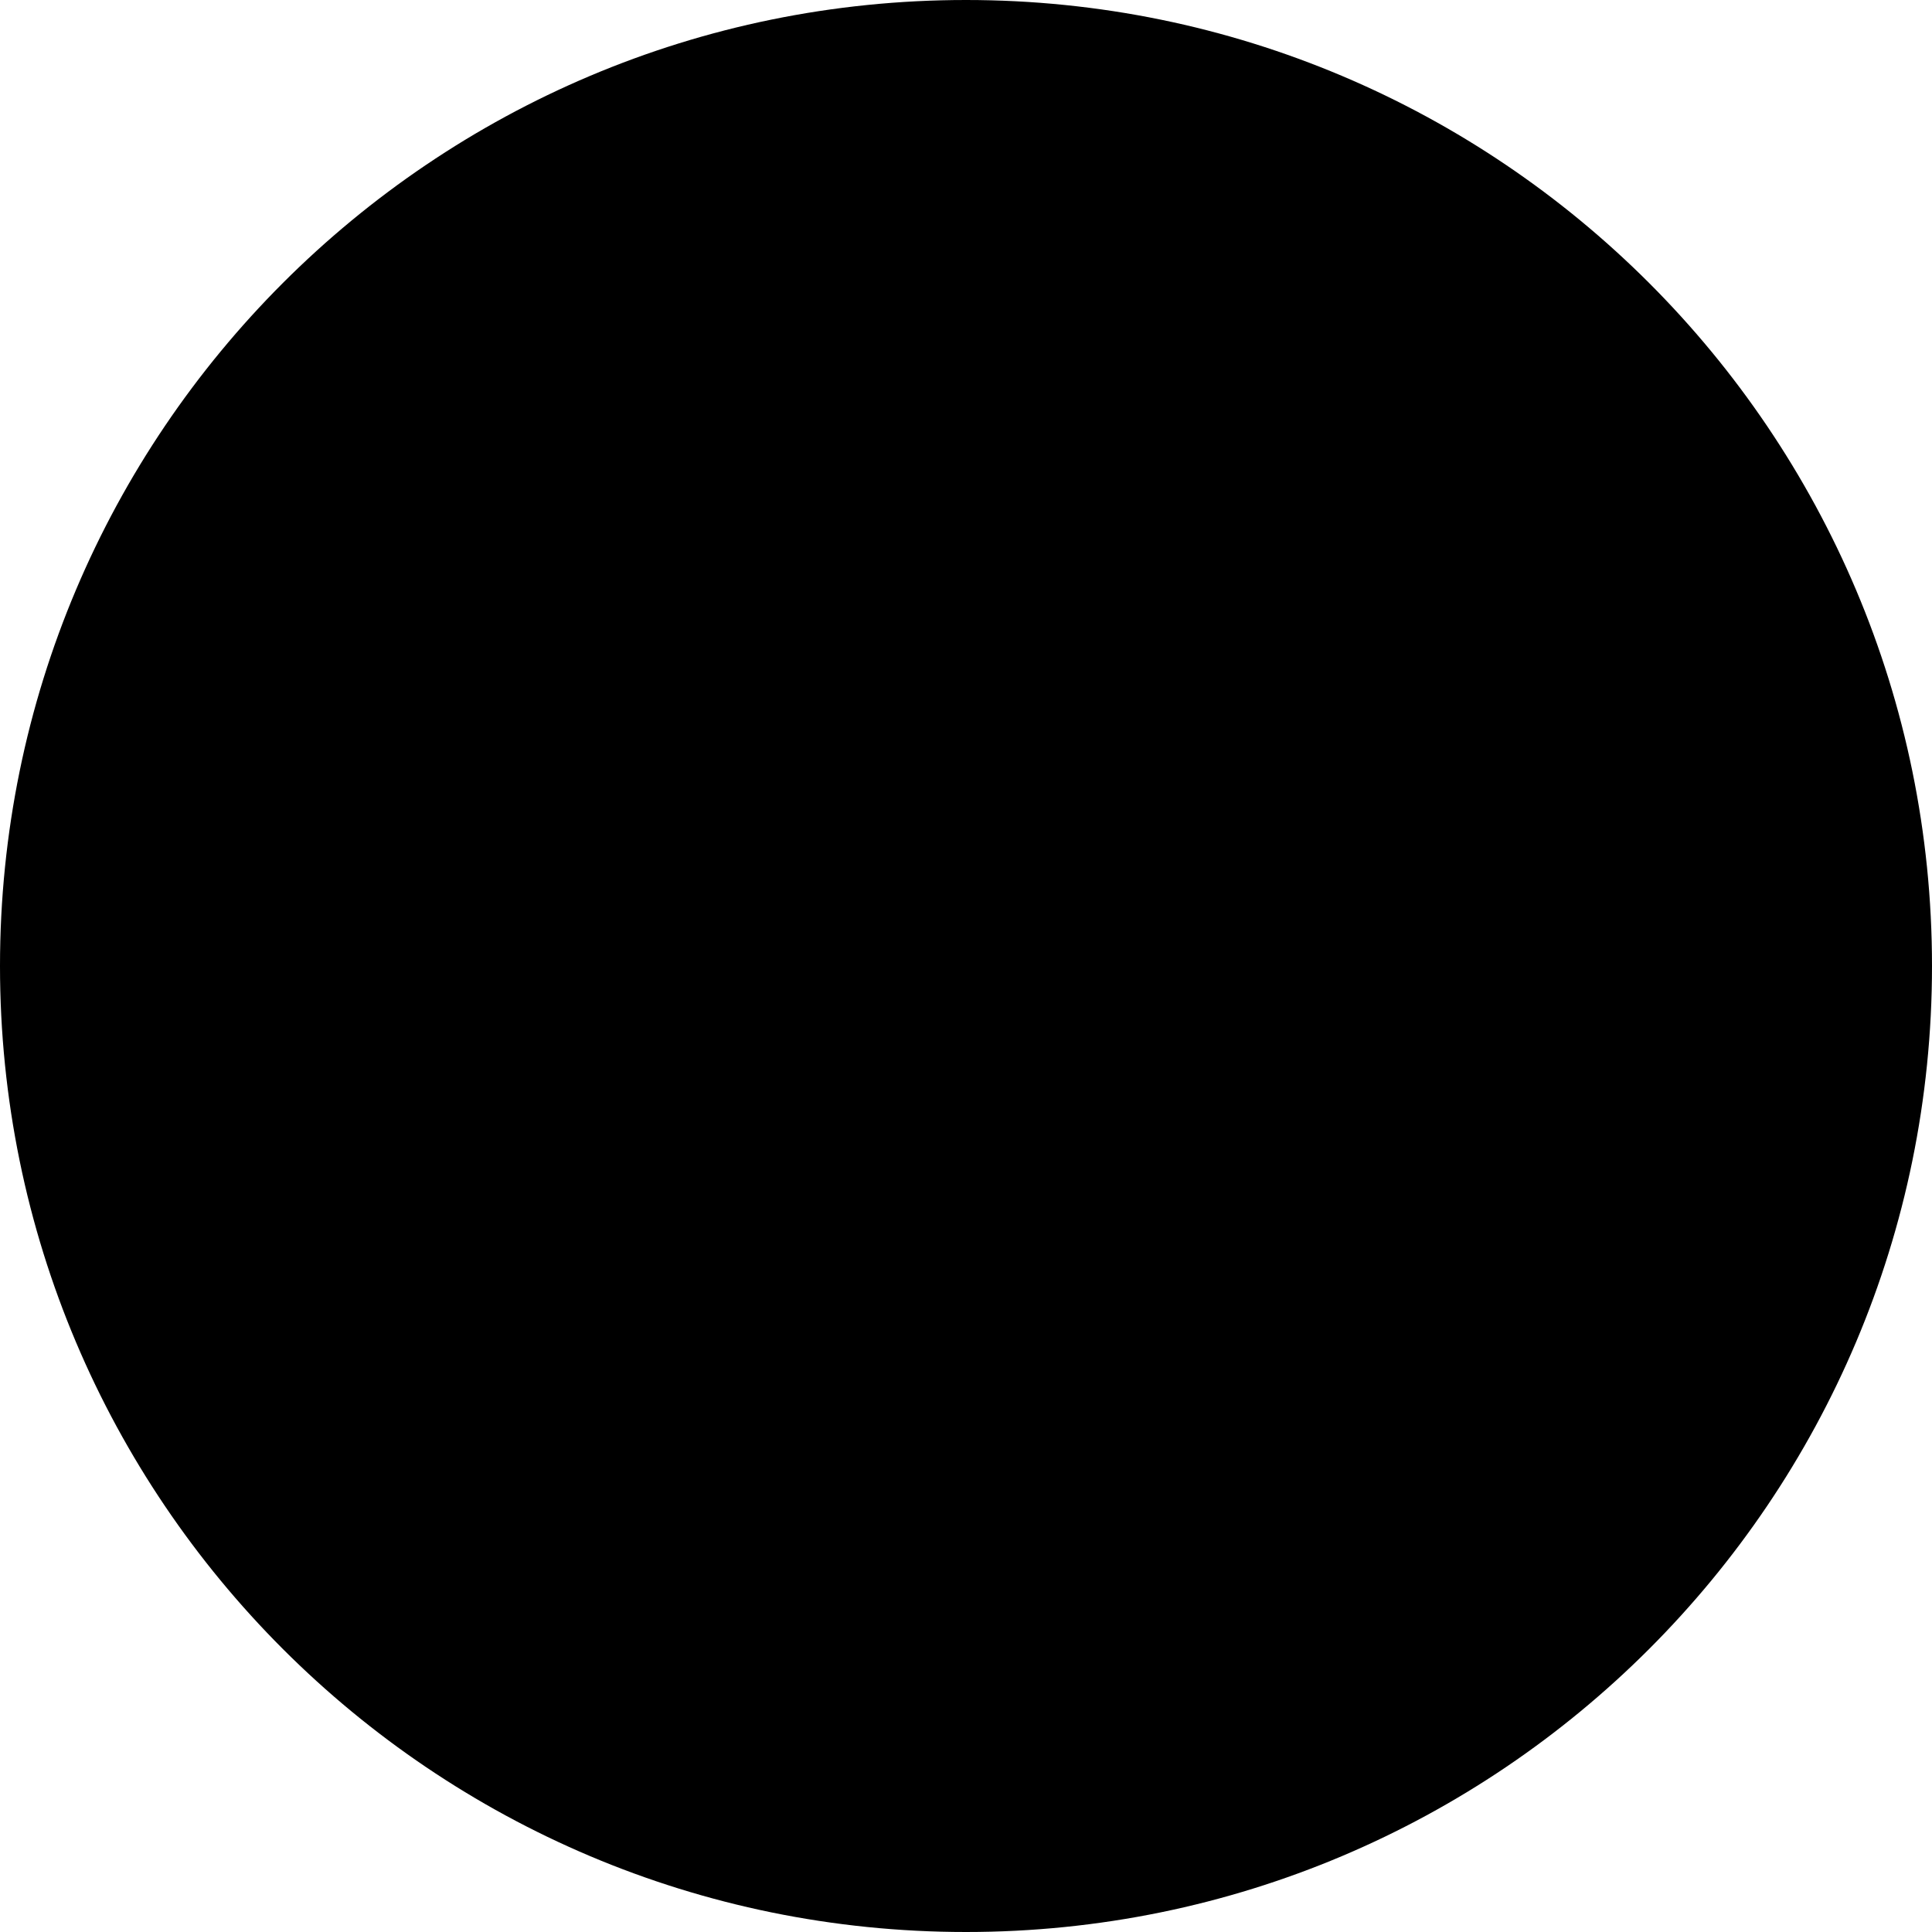
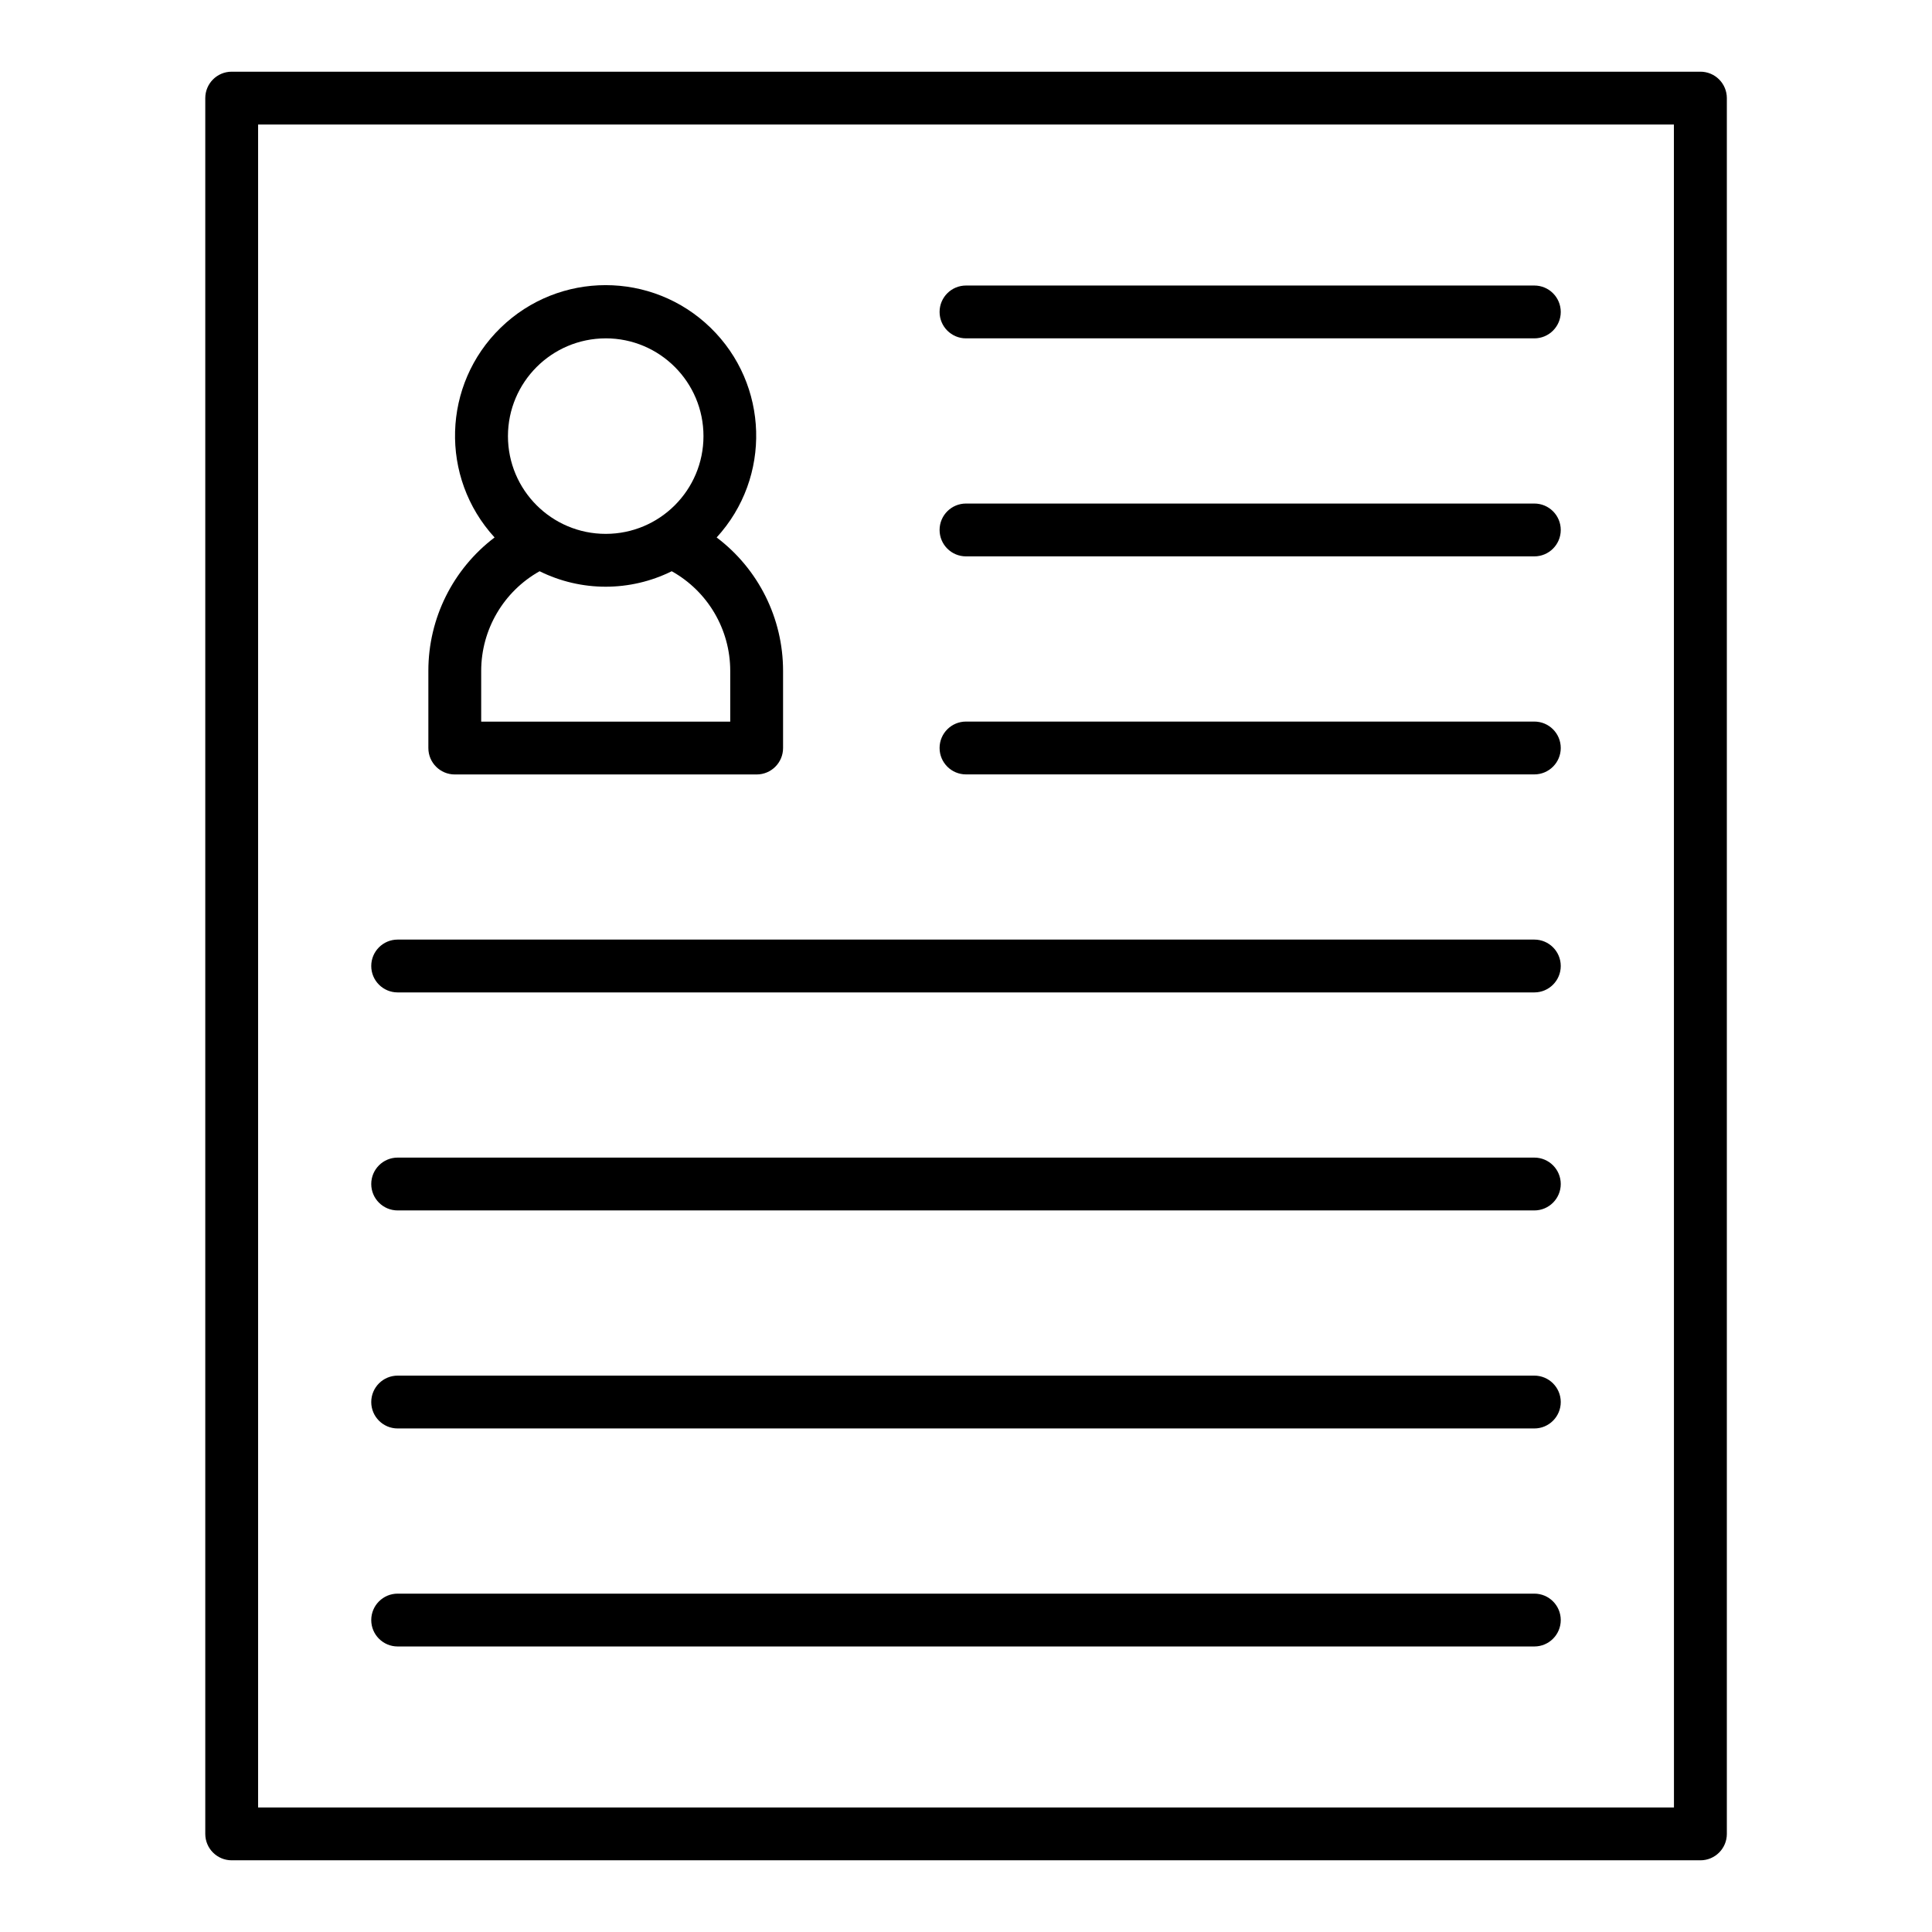
- <svg xmlns="http://www.w3.org/2000/svg" width="512" height="512">
-   <circle cx="256" cy="256" r="256" fill="black" />
+ <svg xmlns="http://www.w3.org/2000/svg" data-name="Layer 1" viewBox="0 0 128 128">
+   <path d="M30.13 51.31h20a1.75 1.75 0 0 0 1.75-1.75v-5.12a11.067 11.067 0 0 0-4.4-8.832 9.977 9.977 0 1 0-14.713 0 11.08 11.08 0 0 0-4.387 8.832v5.12a1.75 1.75 0 0 0 1.75 1.75zm10-28.894a6.477 6.477 0 1 1-6.477 6.477 6.485 6.485 0 0 1 6.473-6.476zM31.88 44.44a7.576 7.576 0 0 1 3.87-6.594 9.857 9.857 0 0 0 8.754 0 7.56 7.56 0 0 1 3.876 6.594v3.37h-16.5z" />
+   <path d="M112.654 4.75H15.346A1.75 1.75 0 0 0 13.6 6.5v115a1.75 1.75 0 0 0 1.75 1.75h97.308a1.75 1.75 0 0 0 1.75-1.75V6.5a1.75 1.75 0 0 0-1.754-1.75zm-1.75 115H17.1V8.25h93.8z" />
+   <path d="M26.346 65.75h75.308a1.75 1.75 0 1 0 0-3.5H26.346a1.75 1.75 0 0 0 0 3.5zM26.346 80.194h75.308a1.75 1.75 0 0 0 0-3.5H26.346a1.75 1.75 0 0 0 0 3.5zM26.346 109.083h75.308a1.75 1.75 0 0 0 0-3.5H26.346a1.75 1.75 0 0 0 0 3.5zM26.346 94.639h75.308a1.75 1.75 0 1 0 0-3.5H26.346a1.75 1.75 0 0 0 0 3.5zM64 22.417h37.654a1.75 1.75 0 0 0 0-3.5H64a1.75 1.75 0 0 0 0 3.5zM64 36.861h37.654a1.75 1.75 0 0 0 0-3.5H64a1.75 1.75 0 0 0 0 3.5zM64 51.306h37.654a1.75 1.75 0 0 0 0-3.5H64a1.75 1.75 0 0 0 0 3.5z" />
</svg>
